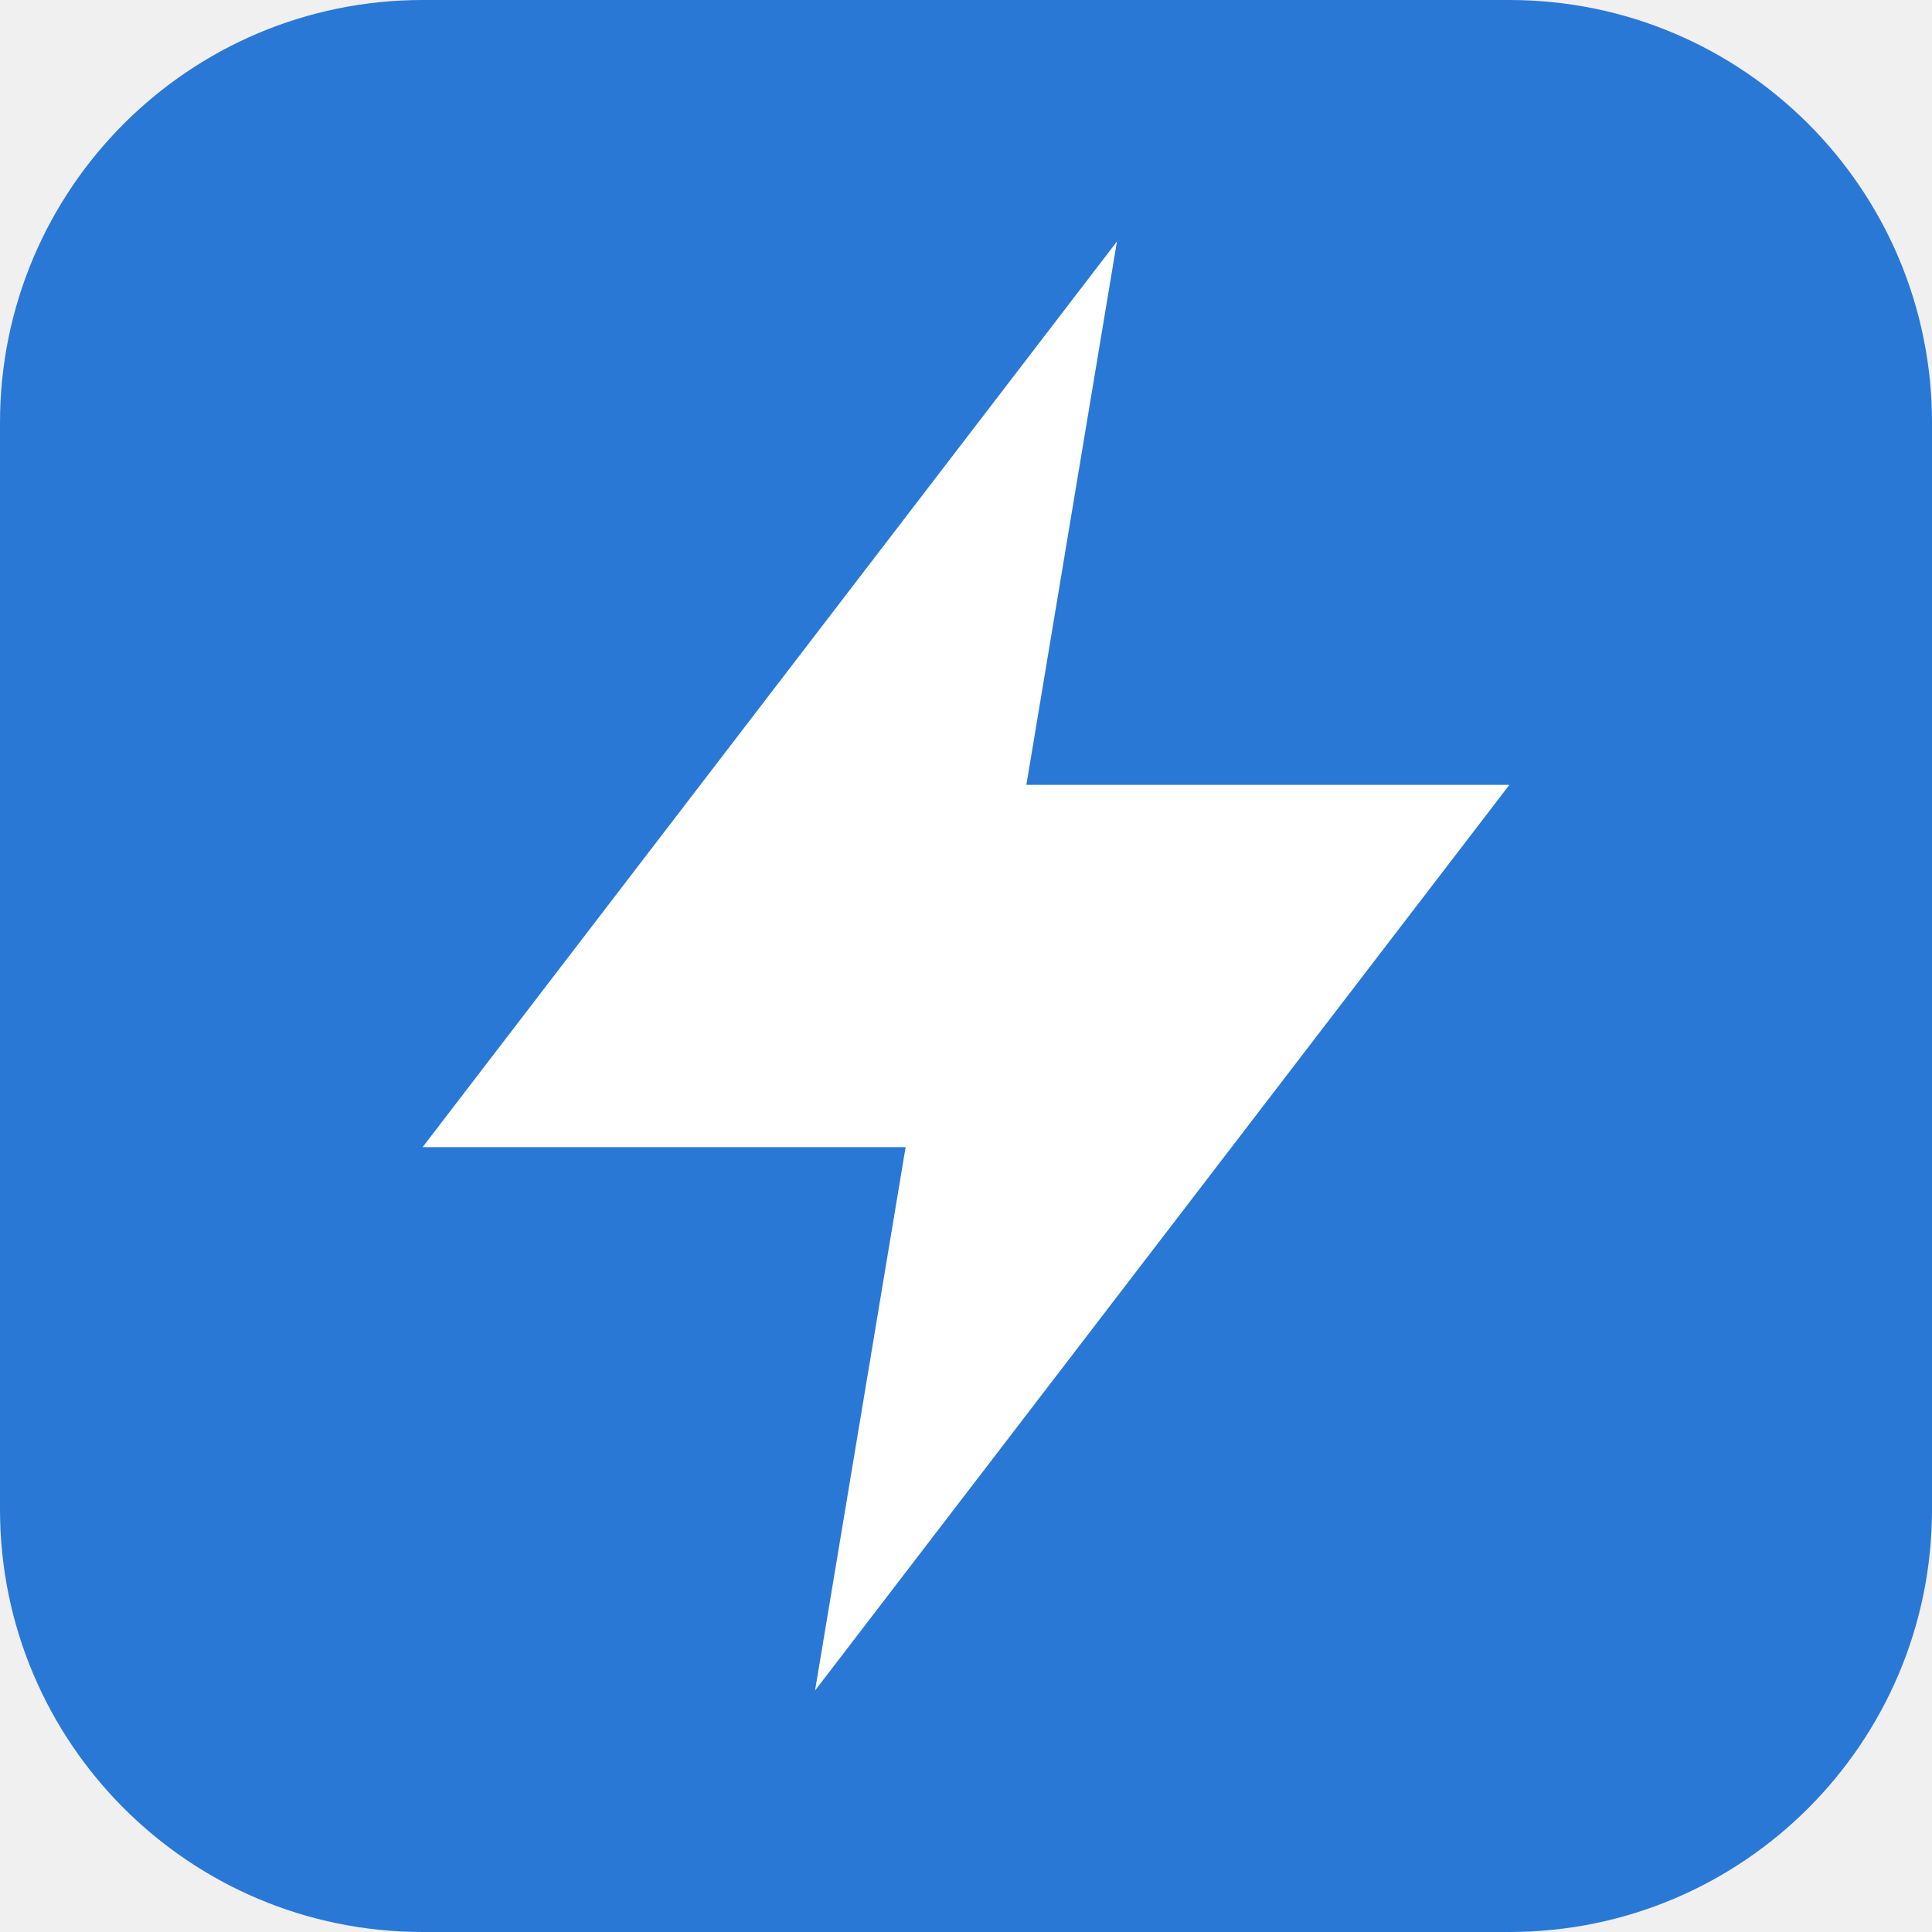
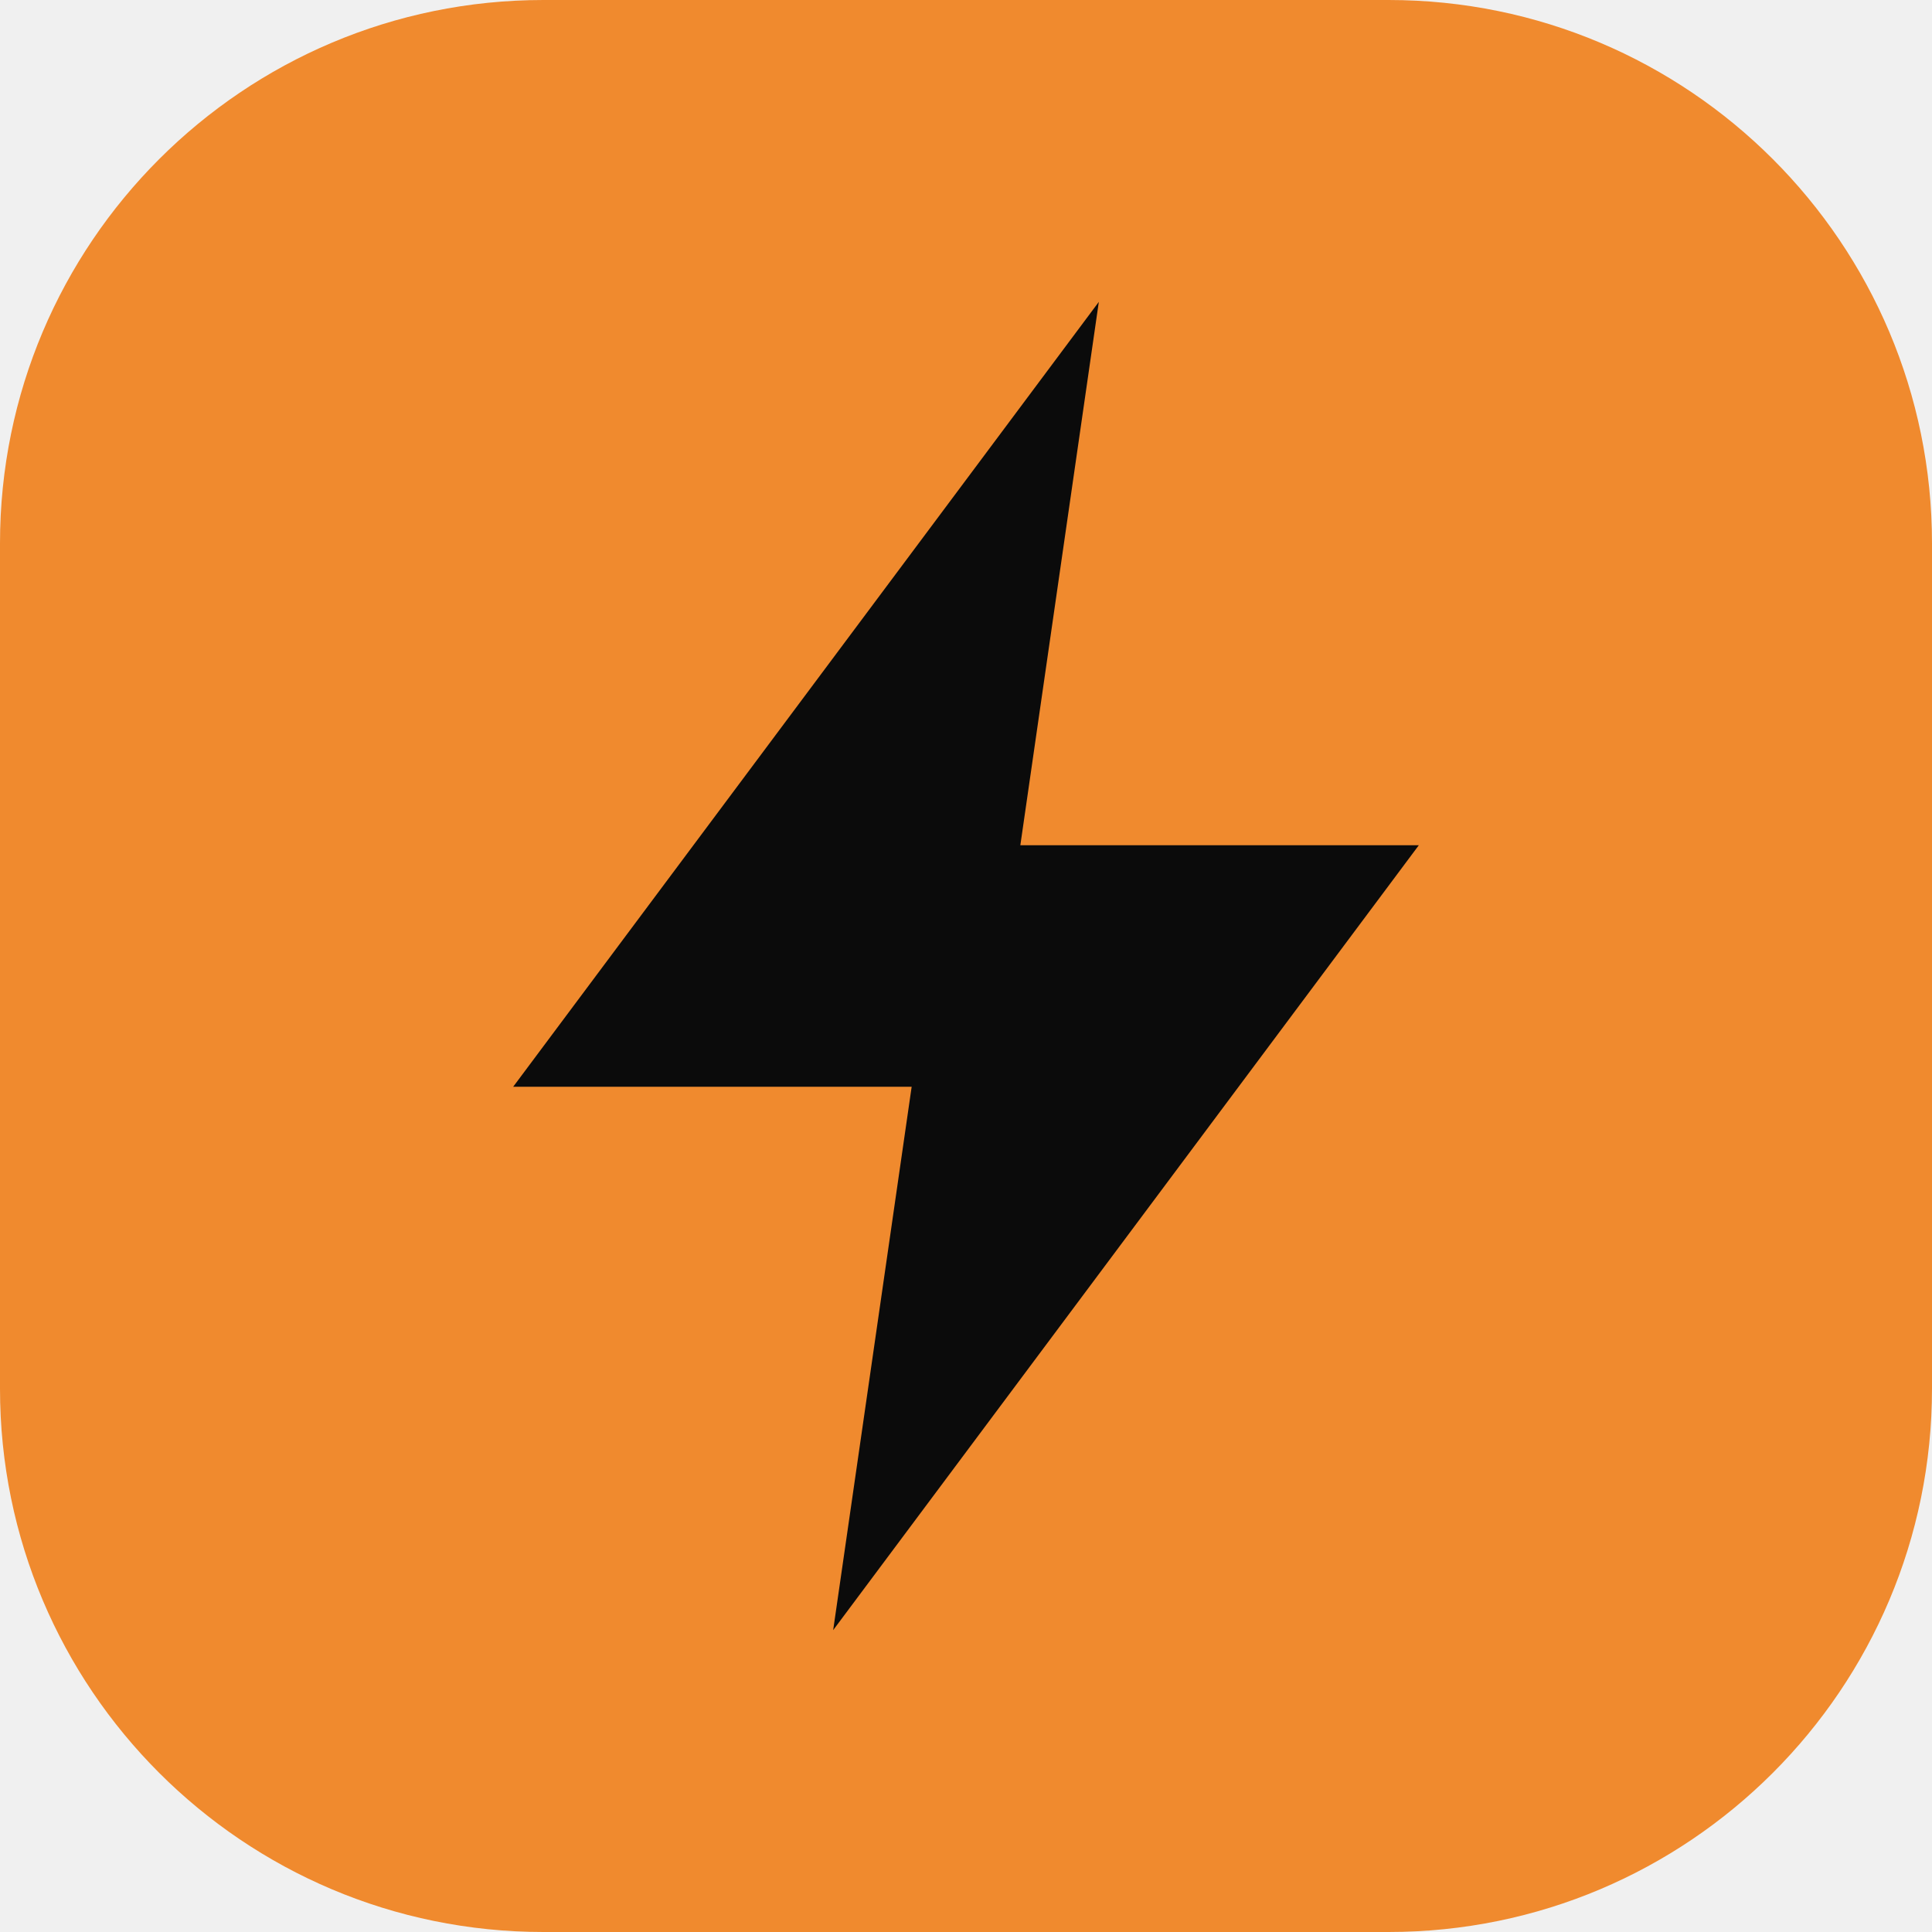
<svg xmlns="http://www.w3.org/2000/svg" viewBox="0 0 32 32">
-   <rect width="32" height="32" rx="7" fill="#2a78d6" />
-   <path d="M18.5 4 7 19h8l-1.5 9L25 13h-8z" fill="#ffffff" />
+   <rect width="32" height="32" rx="9" fill="#f08a2e" />
+   <path d="M18.2 5 8.5 18h6.6l-1.3 9L23.5 14h-6.6z" fill="#0b0b0b" />
</svg>
